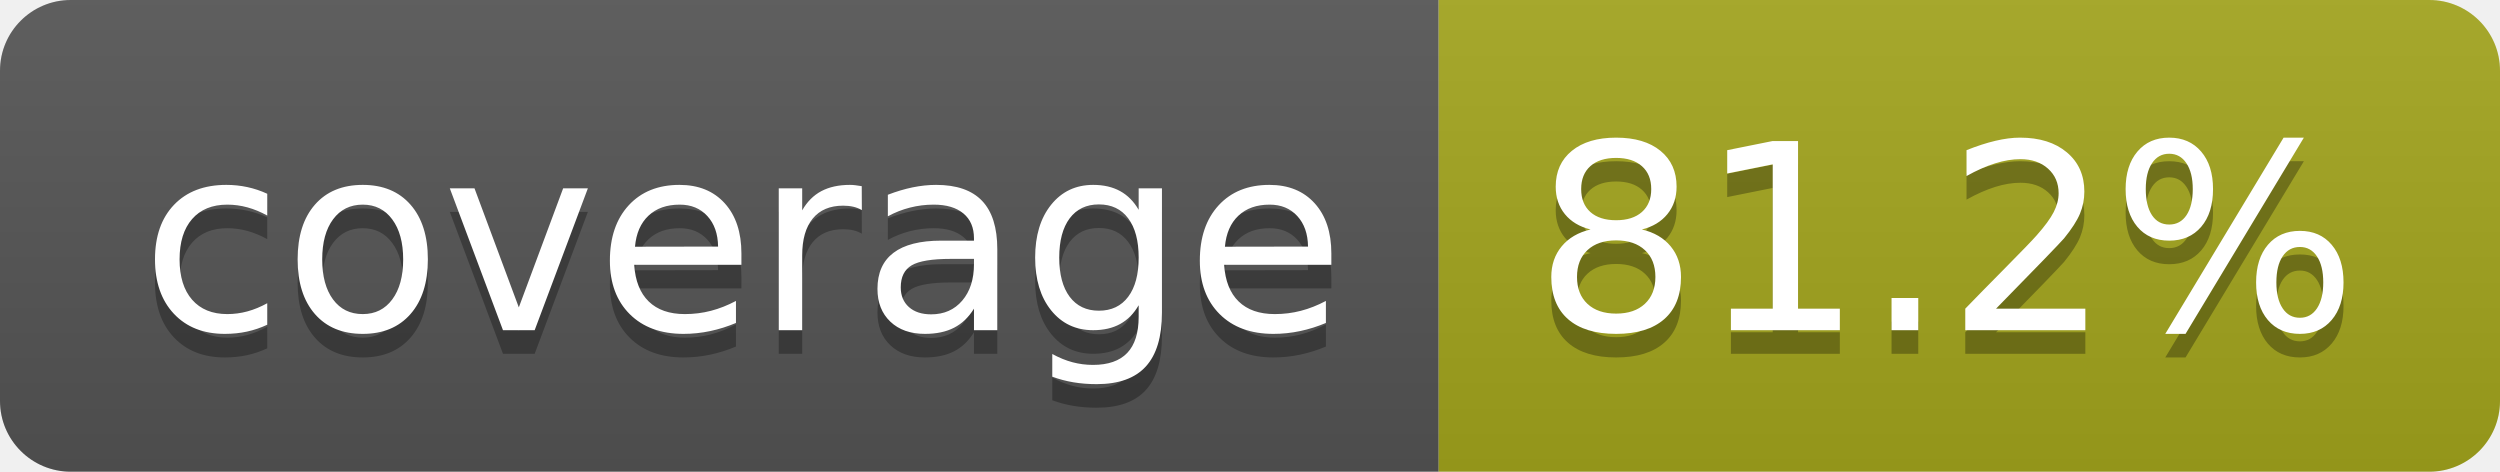
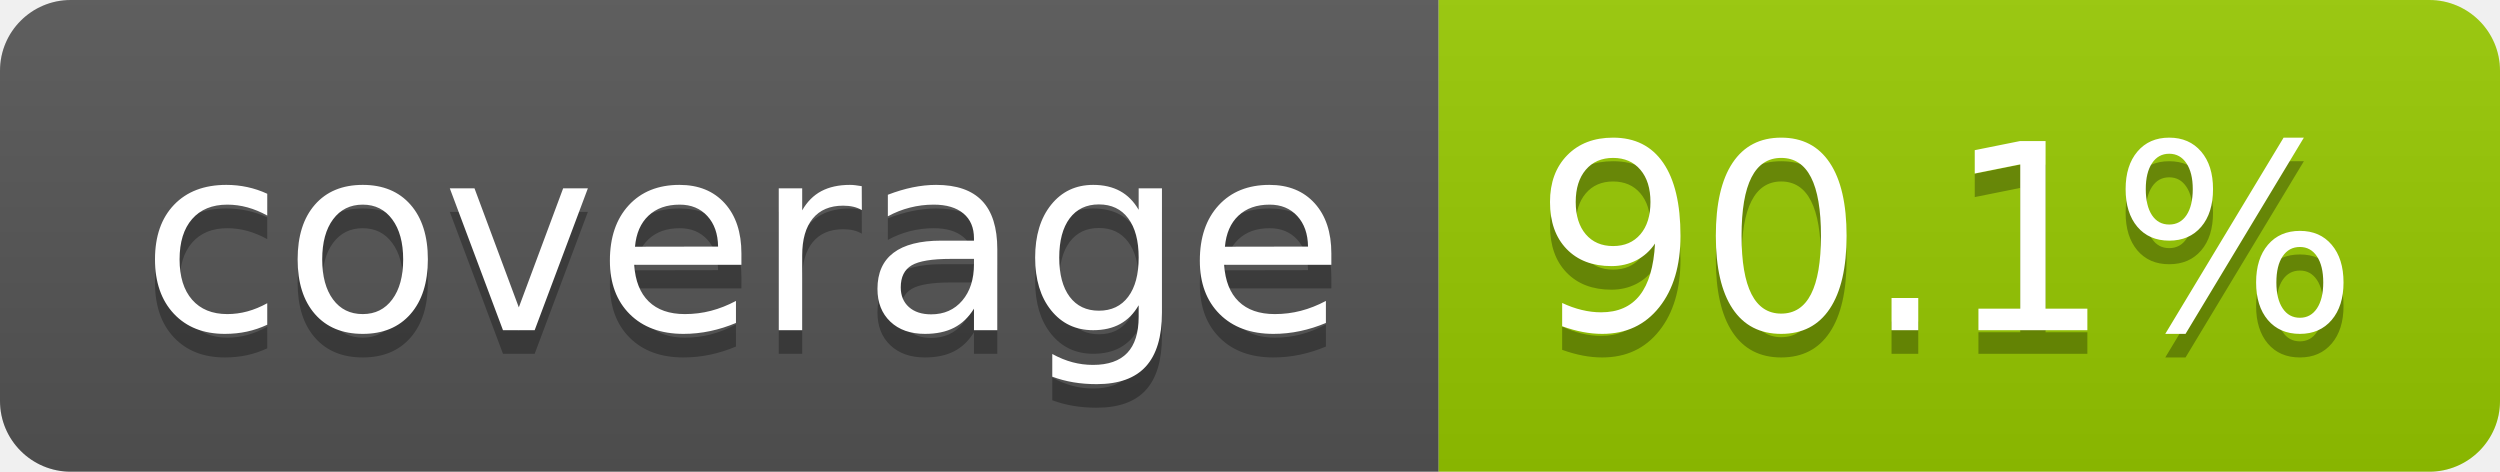
- <svg xmlns="http://www.w3.org/2000/svg" width="106" height="20" role="img" aria-label="coverage: 81.2%">
+ <svg xmlns="http://www.w3.org/2000/svg" width="106" height="20" role="img" aria-label="coverage: 90.1%">
  <linearGradient id="s" x2="0" y2="100%">
    <stop offset="0" stop-color="#bbb" stop-opacity=".1" />
    <stop offset="1" stop-opacity=".1" />
  </linearGradient>
  <clipPath id="r">
    <rect width="106" height="20" rx="3" fill="#fff" />
  </clipPath>
  <g clip-path="url(#r)">
    <rect width="61" height="20" fill="#555" />
-     <rect x="61" width="45" height="20" fill="#a4a61d" />
+     <rect x="61" width="45" height="20" fill="#97ca00" />
    <rect width="106" height="20" fill="url(#s)" />
  </g>
  <g fill="#fff" text-anchor="middle" font-family="Verdana,Geneva,DejaVu Sans,sans-serif" text-rendering="geometricPrecision" font-size="110">
    <text aria-hidden="true" x="315" y="150" fill="#010101" fill-opacity=".3" transform="scale(.1)" textLength="510">coverage</text>
    <text x="315" y="140" transform="scale(.1)" fill="#fff" textLength="510">coverage</text>
-     <text aria-hidden="true" x="825" y="150" fill="#010101" fill-opacity=".3" transform="scale(.1)" textLength="350">81.2%</text>
-     <text x="825" y="140" transform="scale(.1)" fill="#fff" textLength="350">81.2%</text>
+     <text aria-hidden="true" x="825" y="150" fill="#010101" fill-opacity=".3" transform="scale(.1)" textLength="350">90.1%</text>
+     <text x="825" y="140" transform="scale(.1)" fill="#fff" textLength="350">90.1%</text>
  </g>
</svg>
